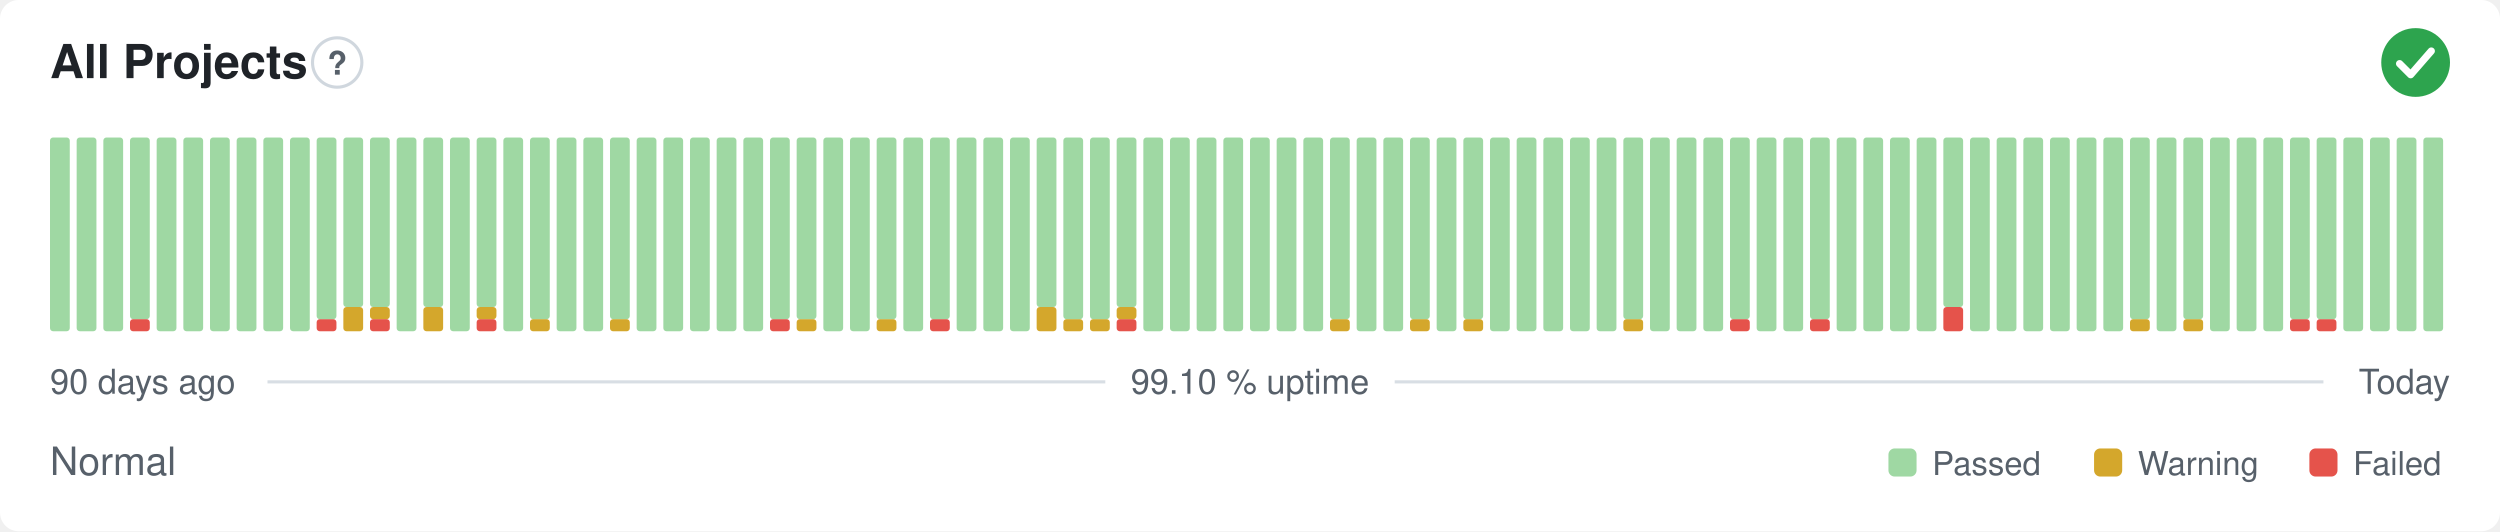
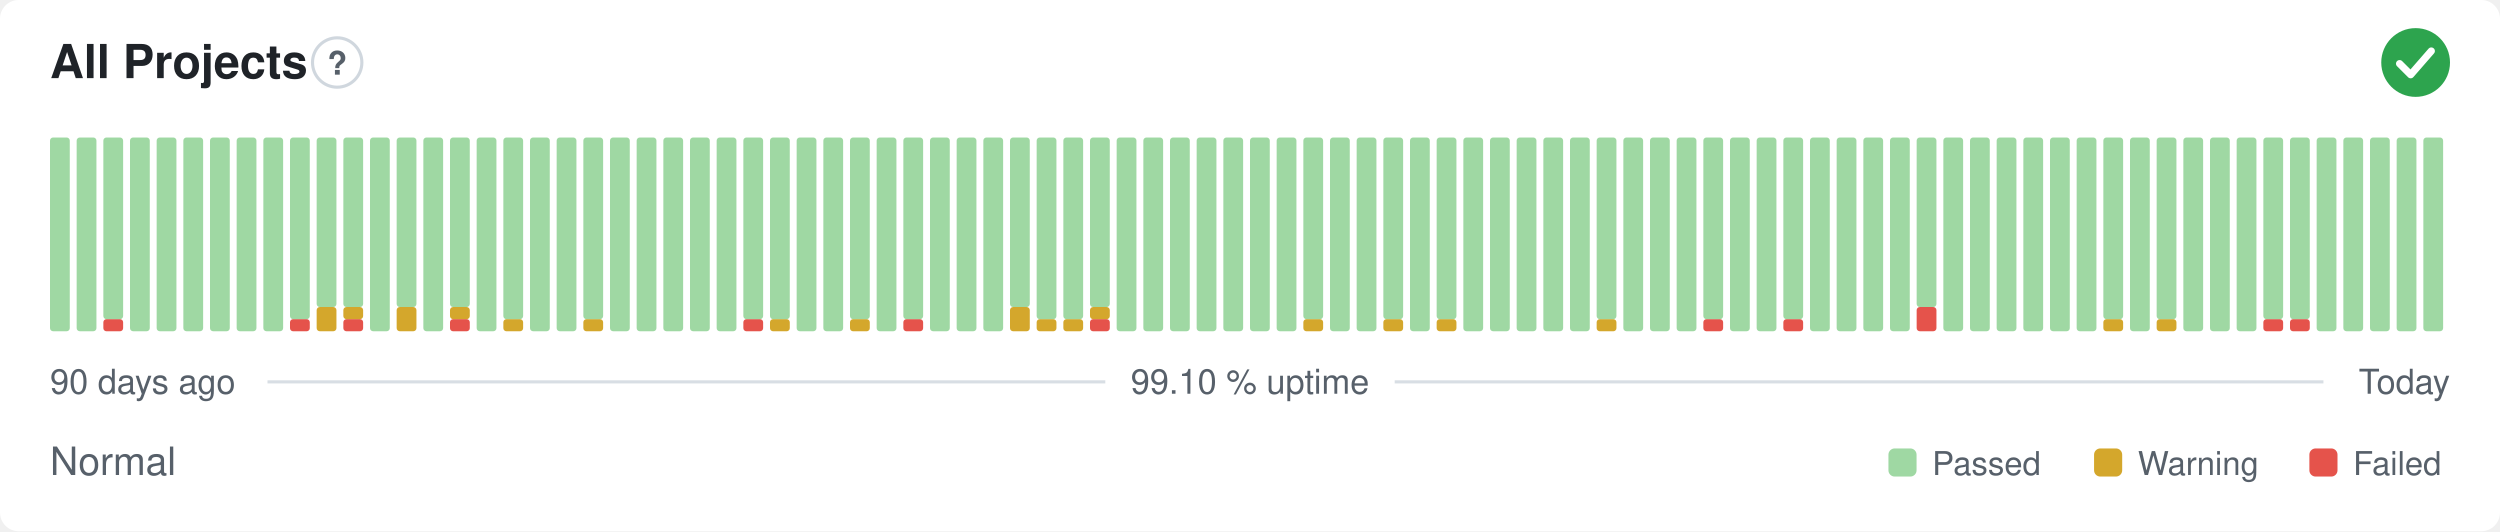
<svg xmlns="http://www.w3.org/2000/svg" width="800" height="170" viewBox="0 0 800 170" role="img" aria-label="All Projects: Normal, 99.10 % uptime over the last 90 days" font-family="-apple-system,BlinkMacSystemFont,'Segoe UI',Helvetica,Arial,sans-serif">
  <style>
    @media (prefers-color-scheme: dark) {
      .bg { fill: #0d1117 }
      .title { fill: #e6edf3 }
      .muted { fill: #8b949e }
      .hint { stroke: #30363d }
      .rule { stroke: #30363d }
      .nodata { fill: #21262d }
    }
  </style>
  <rect class="bg" width="800" height="170" rx="6" fill="#ffffff" />
  <text class="title" x="16" y="25" font-size="15" font-weight="600" fill="#1f2328">All Projects</text>
  <circle class="hint" cx="107.9" cy="20" r="7.9" fill="none" stroke="#d0d7de" stroke-width="1" />
  <text class="muted" x="107.9" y="23.9" text-anchor="middle" font-size="10.4" font-weight="700" fill="#57606a">?</text>
  <circle cx="773" cy="20" r="11" fill="#2da44e" />
  <path d="M767.87 20.37l3.54 3.54 6.60 -7.58" fill="none" stroke="#fff" stroke-width="2.31" stroke-linecap="round" stroke-linejoin="round" />
  <rect x="16.00" y="44.00" width="6.33" height="62.00" rx="1" fill="#9fd8a3" />
  <rect x="24.53" y="44.00" width="6.33" height="62.00" rx="1" fill="#9fd8a3" />
-   <rect x="33.07" y="44.00" width="6.33" height="62.00" rx="1" fill="#9fd8a3" />
-   <rect x="41.60" y="102.13" width="6.33" height="3.88" rx="1" fill="#e5534b" />
-   <rect x="41.60" y="44.00" width="6.33" height="58.13" rx="1" fill="#9fd8a3" />
+   <rect x="33.07" y="102.13" width="6.33" height="3.88" rx="1" fill="#e5534b" />
+   <rect x="33.07" y="44.00" width="6.33" height="58.13" rx="1" fill="#9fd8a3" />
+   <rect x="41.60" y="44.00" width="6.33" height="62.00" rx="1" fill="#9fd8a3" />
  <rect x="50.13" y="44.00" width="6.33" height="62.00" rx="1" fill="#9fd8a3" />
  <rect x="58.67" y="44.00" width="6.33" height="62.00" rx="1" fill="#9fd8a3" />
  <rect x="67.20" y="44.00" width="6.33" height="62.00" rx="1" fill="#9fd8a3" />
  <rect x="75.73" y="44.00" width="6.33" height="62.00" rx="1" fill="#9fd8a3" />
  <rect x="84.27" y="44.00" width="6.33" height="62.00" rx="1" fill="#9fd8a3" />
-   <rect x="92.80" y="44.00" width="6.33" height="62.00" rx="1" fill="#9fd8a3" />
-   <rect x="101.33" y="102.13" width="6.33" height="3.88" rx="1" fill="#e5534b" />
-   <rect x="101.33" y="44.00" width="6.33" height="58.13" rx="1" fill="#9fd8a3" />
-   <rect x="109.87" y="98.25" width="6.33" height="7.75" rx="1" fill="#d4a72c" />
+   <rect x="92.80" y="102.13" width="6.33" height="3.88" rx="1" fill="#e5534b" />
+   <rect x="92.80" y="44.00" width="6.33" height="58.13" rx="1" fill="#9fd8a3" />
+   <rect x="101.33" y="98.25" width="6.33" height="7.75" rx="1" fill="#d4a72c" />
+   <rect x="101.33" y="44.00" width="6.33" height="54.25" rx="1" fill="#9fd8a3" />
+   <rect x="109.87" y="102.13" width="6.33" height="3.88" rx="1" fill="#e5534b" />
+   <rect x="109.87" y="98.25" width="6.33" height="3.88" rx="1" fill="#d4a72c" />
  <rect x="109.87" y="44.00" width="6.33" height="54.25" rx="1" fill="#9fd8a3" />
-   <rect x="118.40" y="102.13" width="6.33" height="3.88" rx="1" fill="#e5534b" />
-   <rect x="118.40" y="98.25" width="6.33" height="3.88" rx="1" fill="#d4a72c" />
-   <rect x="118.40" y="44.00" width="6.33" height="54.25" rx="1" fill="#9fd8a3" />
-   <rect x="126.93" y="44.00" width="6.33" height="62.00" rx="1" fill="#9fd8a3" />
-   <rect x="135.47" y="98.25" width="6.33" height="7.75" rx="1" fill="#d4a72c" />
-   <rect x="135.47" y="44.00" width="6.33" height="54.25" rx="1" fill="#9fd8a3" />
-   <rect x="144.00" y="44.00" width="6.33" height="62.00" rx="1" fill="#9fd8a3" />
-   <rect x="152.53" y="102.13" width="6.33" height="3.88" rx="1" fill="#e5534b" />
-   <rect x="152.53" y="98.25" width="6.33" height="3.88" rx="1" fill="#d4a72c" />
-   <rect x="152.53" y="44.00" width="6.33" height="54.25" rx="1" fill="#9fd8a3" />
-   <rect x="161.07" y="44.00" width="6.33" height="62.00" rx="1" fill="#9fd8a3" />
-   <rect x="169.60" y="102.13" width="6.33" height="3.88" rx="1" fill="#d4a72c" />
-   <rect x="169.60" y="44.00" width="6.33" height="58.13" rx="1" fill="#9fd8a3" />
+   <rect x="118.40" y="44.00" width="6.33" height="62.00" rx="1" fill="#9fd8a3" />
+   <rect x="126.93" y="98.25" width="6.33" height="7.75" rx="1" fill="#d4a72c" />
+   <rect x="126.93" y="44.00" width="6.33" height="54.25" rx="1" fill="#9fd8a3" />
+   <rect x="135.47" y="44.00" width="6.33" height="62.00" rx="1" fill="#9fd8a3" />
+   <rect x="144.00" y="102.13" width="6.33" height="3.88" rx="1" fill="#e5534b" />
+   <rect x="144.00" y="98.25" width="6.33" height="3.88" rx="1" fill="#d4a72c" />
+   <rect x="144.00" y="44.00" width="6.33" height="54.25" rx="1" fill="#9fd8a3" />
+   <rect x="152.53" y="44.00" width="6.33" height="62.00" rx="1" fill="#9fd8a3" />
+   <rect x="161.07" y="102.13" width="6.33" height="3.88" rx="1" fill="#d4a72c" />
+   <rect x="161.07" y="44.00" width="6.33" height="58.13" rx="1" fill="#9fd8a3" />
+   <rect x="169.60" y="44.00" width="6.33" height="62.00" rx="1" fill="#9fd8a3" />
  <rect x="178.13" y="44.00" width="6.33" height="62.00" rx="1" fill="#9fd8a3" />
-   <rect x="186.67" y="44.00" width="6.33" height="62.00" rx="1" fill="#9fd8a3" />
-   <rect x="195.20" y="102.13" width="6.33" height="3.88" rx="1" fill="#d4a72c" />
-   <rect x="195.20" y="44.00" width="6.33" height="58.13" rx="1" fill="#9fd8a3" />
+   <rect x="186.67" y="102.13" width="6.33" height="3.88" rx="1" fill="#d4a72c" />
+   <rect x="186.67" y="44.00" width="6.33" height="58.13" rx="1" fill="#9fd8a3" />
+   <rect x="195.20" y="44.00" width="6.33" height="62.00" rx="1" fill="#9fd8a3" />
  <rect x="203.73" y="44.00" width="6.33" height="62.00" rx="1" fill="#9fd8a3" />
  <rect x="212.27" y="44.00" width="6.33" height="62.00" rx="1" fill="#9fd8a3" />
  <rect x="220.80" y="44.00" width="6.33" height="62.00" rx="1" fill="#9fd8a3" />
  <rect x="229.33" y="44.00" width="6.33" height="62.00" rx="1" fill="#9fd8a3" />
-   <rect x="237.87" y="44.00" width="6.33" height="62.00" rx="1" fill="#9fd8a3" />
-   <rect x="246.40" y="102.13" width="6.33" height="3.88" rx="1" fill="#e5534b" />
+   <rect x="237.87" y="102.13" width="6.33" height="3.88" rx="1" fill="#e5534b" />
+   <rect x="237.87" y="44.00" width="6.33" height="58.13" rx="1" fill="#9fd8a3" />
+   <rect x="246.40" y="102.13" width="6.33" height="3.88" rx="1" fill="#d4a72c" />
  <rect x="246.40" y="44.00" width="6.33" height="58.13" rx="1" fill="#9fd8a3" />
-   <rect x="254.93" y="102.13" width="6.33" height="3.88" rx="1" fill="#d4a72c" />
-   <rect x="254.93" y="44.00" width="6.33" height="58.13" rx="1" fill="#9fd8a3" />
+   <rect x="254.93" y="44.00" width="6.33" height="62.00" rx="1" fill="#9fd8a3" />
  <rect x="263.47" y="44.00" width="6.33" height="62.00" rx="1" fill="#9fd8a3" />
-   <rect x="272.00" y="44.00" width="6.33" height="62.00" rx="1" fill="#9fd8a3" />
-   <rect x="280.53" y="102.13" width="6.33" height="3.88" rx="1" fill="#d4a72c" />
-   <rect x="280.53" y="44.00" width="6.33" height="58.13" rx="1" fill="#9fd8a3" />
-   <rect x="289.07" y="44.00" width="6.33" height="62.00" rx="1" fill="#9fd8a3" />
-   <rect x="297.60" y="102.13" width="6.33" height="3.88" rx="1" fill="#e5534b" />
-   <rect x="297.60" y="44.00" width="6.33" height="58.13" rx="1" fill="#9fd8a3" />
+   <rect x="272.00" y="102.13" width="6.33" height="3.88" rx="1" fill="#d4a72c" />
+   <rect x="272.00" y="44.00" width="6.33" height="58.13" rx="1" fill="#9fd8a3" />
+   <rect x="280.53" y="44.00" width="6.33" height="62.00" rx="1" fill="#9fd8a3" />
+   <rect x="289.07" y="102.13" width="6.33" height="3.88" rx="1" fill="#e5534b" />
+   <rect x="289.07" y="44.00" width="6.33" height="58.13" rx="1" fill="#9fd8a3" />
+   <rect x="297.60" y="44.00" width="6.33" height="62.00" rx="1" fill="#9fd8a3" />
  <rect x="306.13" y="44.00" width="6.33" height="62.00" rx="1" fill="#9fd8a3" />
  <rect x="314.67" y="44.00" width="6.33" height="62.00" rx="1" fill="#9fd8a3" />
-   <rect x="323.20" y="44.00" width="6.33" height="62.00" rx="1" fill="#9fd8a3" />
-   <rect x="331.73" y="98.25" width="6.33" height="7.75" rx="1" fill="#d4a72c" />
-   <rect x="331.73" y="44.00" width="6.33" height="54.25" rx="1" fill="#9fd8a3" />
+   <rect x="323.20" y="98.25" width="6.33" height="7.75" rx="1" fill="#d4a72c" />
+   <rect x="323.20" y="44.00" width="6.33" height="54.25" rx="1" fill="#9fd8a3" />
+   <rect x="331.73" y="102.13" width="6.33" height="3.88" rx="1" fill="#d4a72c" />
+   <rect x="331.73" y="44.00" width="6.33" height="58.13" rx="1" fill="#9fd8a3" />
  <rect x="340.27" y="102.13" width="6.33" height="3.88" rx="1" fill="#d4a72c" />
  <rect x="340.27" y="44.00" width="6.33" height="58.13" rx="1" fill="#9fd8a3" />
-   <rect x="348.80" y="102.13" width="6.33" height="3.88" rx="1" fill="#d4a72c" />
-   <rect x="348.80" y="44.00" width="6.33" height="58.13" rx="1" fill="#9fd8a3" />
-   <rect x="357.33" y="102.13" width="6.33" height="3.88" rx="1" fill="#e5534b" />
-   <rect x="357.33" y="98.25" width="6.33" height="3.88" rx="1" fill="#d4a72c" />
-   <rect x="357.33" y="44.00" width="6.33" height="54.25" rx="1" fill="#9fd8a3" />
+   <rect x="348.80" y="102.13" width="6.33" height="3.88" rx="1" fill="#e5534b" />
+   <rect x="348.80" y="98.25" width="6.33" height="3.88" rx="1" fill="#d4a72c" />
+   <rect x="348.80" y="44.00" width="6.33" height="54.25" rx="1" fill="#9fd8a3" />
+   <rect x="357.33" y="44.00" width="6.33" height="62.00" rx="1" fill="#9fd8a3" />
  <rect x="365.87" y="44.00" width="6.33" height="62.00" rx="1" fill="#9fd8a3" />
  <rect x="374.40" y="44.00" width="6.33" height="62.00" rx="1" fill="#9fd8a3" />
  <rect x="382.93" y="44.00" width="6.33" height="62.00" rx="1" fill="#9fd8a3" />
  <rect x="391.47" y="44.00" width="6.33" height="62.00" rx="1" fill="#9fd8a3" />
  <rect x="400.00" y="44.00" width="6.33" height="62.00" rx="1" fill="#9fd8a3" />
  <rect x="408.53" y="44.00" width="6.33" height="62.00" rx="1" fill="#9fd8a3" />
-   <rect x="417.07" y="44.00" width="6.33" height="62.00" rx="1" fill="#9fd8a3" />
-   <rect x="425.60" y="102.13" width="6.33" height="3.88" rx="1" fill="#d4a72c" />
-   <rect x="425.60" y="44.00" width="6.33" height="58.13" rx="1" fill="#9fd8a3" />
+   <rect x="417.07" y="102.13" width="6.33" height="3.88" rx="1" fill="#d4a72c" />
+   <rect x="417.07" y="44.00" width="6.33" height="58.13" rx="1" fill="#9fd8a3" />
+   <rect x="425.60" y="44.00" width="6.33" height="62.00" rx="1" fill="#9fd8a3" />
  <rect x="434.13" y="44.00" width="6.33" height="62.00" rx="1" fill="#9fd8a3" />
-   <rect x="442.67" y="44.00" width="6.33" height="62.00" rx="1" fill="#9fd8a3" />
-   <rect x="451.20" y="102.13" width="6.33" height="3.88" rx="1" fill="#d4a72c" />
-   <rect x="451.20" y="44.00" width="6.33" height="58.13" rx="1" fill="#9fd8a3" />
-   <rect x="459.73" y="44.00" width="6.33" height="62.00" rx="1" fill="#9fd8a3" />
-   <rect x="468.27" y="102.13" width="6.33" height="3.88" rx="1" fill="#d4a72c" />
-   <rect x="468.27" y="44.00" width="6.33" height="58.13" rx="1" fill="#9fd8a3" />
+   <rect x="442.67" y="102.13" width="6.33" height="3.88" rx="1" fill="#d4a72c" />
+   <rect x="442.67" y="44.00" width="6.33" height="58.13" rx="1" fill="#9fd8a3" />
+   <rect x="451.20" y="44.00" width="6.33" height="62.00" rx="1" fill="#9fd8a3" />
+   <rect x="459.73" y="102.13" width="6.33" height="3.88" rx="1" fill="#d4a72c" />
+   <rect x="459.73" y="44.00" width="6.33" height="58.13" rx="1" fill="#9fd8a3" />
+   <rect x="468.27" y="44.00" width="6.33" height="62.00" rx="1" fill="#9fd8a3" />
  <rect x="476.80" y="44.00" width="6.33" height="62.00" rx="1" fill="#9fd8a3" />
  <rect x="485.33" y="44.00" width="6.33" height="62.00" rx="1" fill="#9fd8a3" />
  <rect x="493.87" y="44.00" width="6.33" height="62.00" rx="1" fill="#9fd8a3" />
  <rect x="502.40" y="44.00" width="6.33" height="62.00" rx="1" fill="#9fd8a3" />
-   <rect x="510.93" y="44.00" width="6.33" height="62.00" rx="1" fill="#9fd8a3" />
-   <rect x="519.47" y="102.13" width="6.33" height="3.88" rx="1" fill="#d4a72c" />
-   <rect x="519.47" y="44.00" width="6.33" height="58.13" rx="1" fill="#9fd8a3" />
+   <rect x="510.93" y="102.13" width="6.33" height="3.88" rx="1" fill="#d4a72c" />
+   <rect x="510.93" y="44.00" width="6.33" height="58.13" rx="1" fill="#9fd8a3" />
+   <rect x="519.47" y="44.00" width="6.33" height="62.00" rx="1" fill="#9fd8a3" />
  <rect x="528.00" y="44.00" width="6.33" height="62.00" rx="1" fill="#9fd8a3" />
  <rect x="536.53" y="44.00" width="6.33" height="62.00" rx="1" fill="#9fd8a3" />
-   <rect x="545.07" y="44.00" width="6.33" height="62.00" rx="1" fill="#9fd8a3" />
-   <rect x="553.60" y="102.13" width="6.33" height="3.88" rx="1" fill="#e5534b" />
-   <rect x="553.60" y="44.00" width="6.33" height="58.13" rx="1" fill="#9fd8a3" />
+   <rect x="545.07" y="102.13" width="6.33" height="3.88" rx="1" fill="#e5534b" />
+   <rect x="545.07" y="44.00" width="6.33" height="58.13" rx="1" fill="#9fd8a3" />
+   <rect x="553.60" y="44.00" width="6.33" height="62.00" rx="1" fill="#9fd8a3" />
  <rect x="562.13" y="44.00" width="6.33" height="62.00" rx="1" fill="#9fd8a3" />
-   <rect x="570.67" y="44.00" width="6.33" height="62.00" rx="1" fill="#9fd8a3" />
-   <rect x="579.20" y="102.13" width="6.33" height="3.88" rx="1" fill="#e5534b" />
-   <rect x="579.20" y="44.00" width="6.33" height="58.13" rx="1" fill="#9fd8a3" />
+   <rect x="570.67" y="102.13" width="6.33" height="3.88" rx="1" fill="#e5534b" />
+   <rect x="570.67" y="44.00" width="6.33" height="58.13" rx="1" fill="#9fd8a3" />
+   <rect x="579.20" y="44.00" width="6.33" height="62.00" rx="1" fill="#9fd8a3" />
  <rect x="587.73" y="44.00" width="6.33" height="62.00" rx="1" fill="#9fd8a3" />
  <rect x="596.27" y="44.00" width="6.33" height="62.00" rx="1" fill="#9fd8a3" />
  <rect x="604.80" y="44.00" width="6.33" height="62.00" rx="1" fill="#9fd8a3" />
-   <rect x="613.33" y="44.00" width="6.33" height="62.00" rx="1" fill="#9fd8a3" />
-   <rect x="621.87" y="98.25" width="6.33" height="7.75" rx="1" fill="#e5534b" />
-   <rect x="621.87" y="44.00" width="6.33" height="54.25" rx="1" fill="#9fd8a3" />
+   <rect x="613.33" y="98.25" width="6.33" height="7.75" rx="1" fill="#e5534b" />
+   <rect x="613.33" y="44.00" width="6.33" height="54.25" rx="1" fill="#9fd8a3" />
+   <rect x="621.87" y="44.00" width="6.33" height="62.00" rx="1" fill="#9fd8a3" />
  <rect x="630.40" y="44.00" width="6.33" height="62.00" rx="1" fill="#9fd8a3" />
  <rect x="638.93" y="44.00" width="6.33" height="62.00" rx="1" fill="#9fd8a3" />
  <rect x="647.47" y="44.00" width="6.33" height="62.00" rx="1" fill="#9fd8a3" />
  <rect x="656.00" y="44.00" width="6.33" height="62.00" rx="1" fill="#9fd8a3" />
  <rect x="664.53" y="44.00" width="6.33" height="62.00" rx="1" fill="#9fd8a3" />
-   <rect x="673.07" y="44.00" width="6.33" height="62.00" rx="1" fill="#9fd8a3" />
-   <rect x="681.60" y="102.13" width="6.33" height="3.88" rx="1" fill="#d4a72c" />
-   <rect x="681.60" y="44.00" width="6.33" height="58.13" rx="1" fill="#9fd8a3" />
-   <rect x="690.13" y="44.00" width="6.33" height="62.00" rx="1" fill="#9fd8a3" />
-   <rect x="698.67" y="102.13" width="6.33" height="3.88" rx="1" fill="#d4a72c" />
-   <rect x="698.67" y="44.00" width="6.33" height="58.13" rx="1" fill="#9fd8a3" />
+   <rect x="673.07" y="102.13" width="6.33" height="3.88" rx="1" fill="#d4a72c" />
+   <rect x="673.07" y="44.00" width="6.33" height="58.13" rx="1" fill="#9fd8a3" />
+   <rect x="681.60" y="44.00" width="6.33" height="62.00" rx="1" fill="#9fd8a3" />
+   <rect x="690.13" y="102.13" width="6.33" height="3.88" rx="1" fill="#d4a72c" />
+   <rect x="690.13" y="44.00" width="6.33" height="58.13" rx="1" fill="#9fd8a3" />
+   <rect x="698.67" y="44.00" width="6.33" height="62.00" rx="1" fill="#9fd8a3" />
  <rect x="707.20" y="44.00" width="6.33" height="62.00" rx="1" fill="#9fd8a3" />
  <rect x="715.73" y="44.00" width="6.33" height="62.00" rx="1" fill="#9fd8a3" />
-   <rect x="724.27" y="44.00" width="6.33" height="62.00" rx="1" fill="#9fd8a3" />
+   <rect x="724.27" y="102.13" width="6.33" height="3.88" rx="1" fill="#e5534b" />
+   <rect x="724.27" y="44.00" width="6.33" height="58.13" rx="1" fill="#9fd8a3" />
  <rect x="732.80" y="102.13" width="6.33" height="3.88" rx="1" fill="#e5534b" />
  <rect x="732.80" y="44.00" width="6.33" height="58.13" rx="1" fill="#9fd8a3" />
-   <rect x="741.33" y="102.13" width="6.33" height="3.88" rx="1" fill="#e5534b" />
-   <rect x="741.33" y="44.00" width="6.33" height="58.13" rx="1" fill="#9fd8a3" />
+   <rect x="741.33" y="44.00" width="6.33" height="62.00" rx="1" fill="#9fd8a3" />
  <rect x="749.87" y="44.00" width="6.33" height="62.00" rx="1" fill="#9fd8a3" />
  <rect x="758.40" y="44.00" width="6.33" height="62.00" rx="1" fill="#9fd8a3" />
  <rect x="766.93" y="44.00" width="6.33" height="62.00" rx="1" fill="#9fd8a3" />
  <rect x="775.47" y="44.00" width="6.33" height="62.00" rx="1" fill="#9fd8a3" />
  <text class="muted" x="16" y="126" font-size="11" fill="#57606a">90 days ago</text>
  <text class="muted" x="400" y="126" text-anchor="middle" font-size="11" fill="#57606a">99.10 % uptime</text>
  <text class="muted" x="784" y="126" text-anchor="end" font-size="11" fill="#57606a">Today</text>
  <line class="rule" x1="85.6" y1="122.2" x2="353.7" y2="122.2" stroke="#d8dee4" stroke-width="1" />
  <line class="rule" x1="446.3" y1="122.2" x2="743.5" y2="122.2" stroke="#d8dee4" stroke-width="1" />
  <text class="muted" x="16" y="152" font-size="12.5" fill="#57606a">Normal</text>
  <rect x="604.3" y="143.5" width="9.0" height="9.0" rx="2" fill="#9fd8a3" />
  <text class="muted" x="618.3" y="152" font-size="10.5" fill="#57606a">Passed</text>
  <rect x="670.1" y="143.5" width="9.0" height="9.0" rx="2" fill="#d4a72c" />
  <text class="muted" x="684.1" y="152" font-size="10.5" fill="#57606a">Warning</text>
  <rect x="739.0" y="143.5" width="9.0" height="9.0" rx="2" fill="#e5534b" />
  <text class="muted" x="753.0" y="152" font-size="10.5" fill="#57606a">Failed</text>
</svg>
